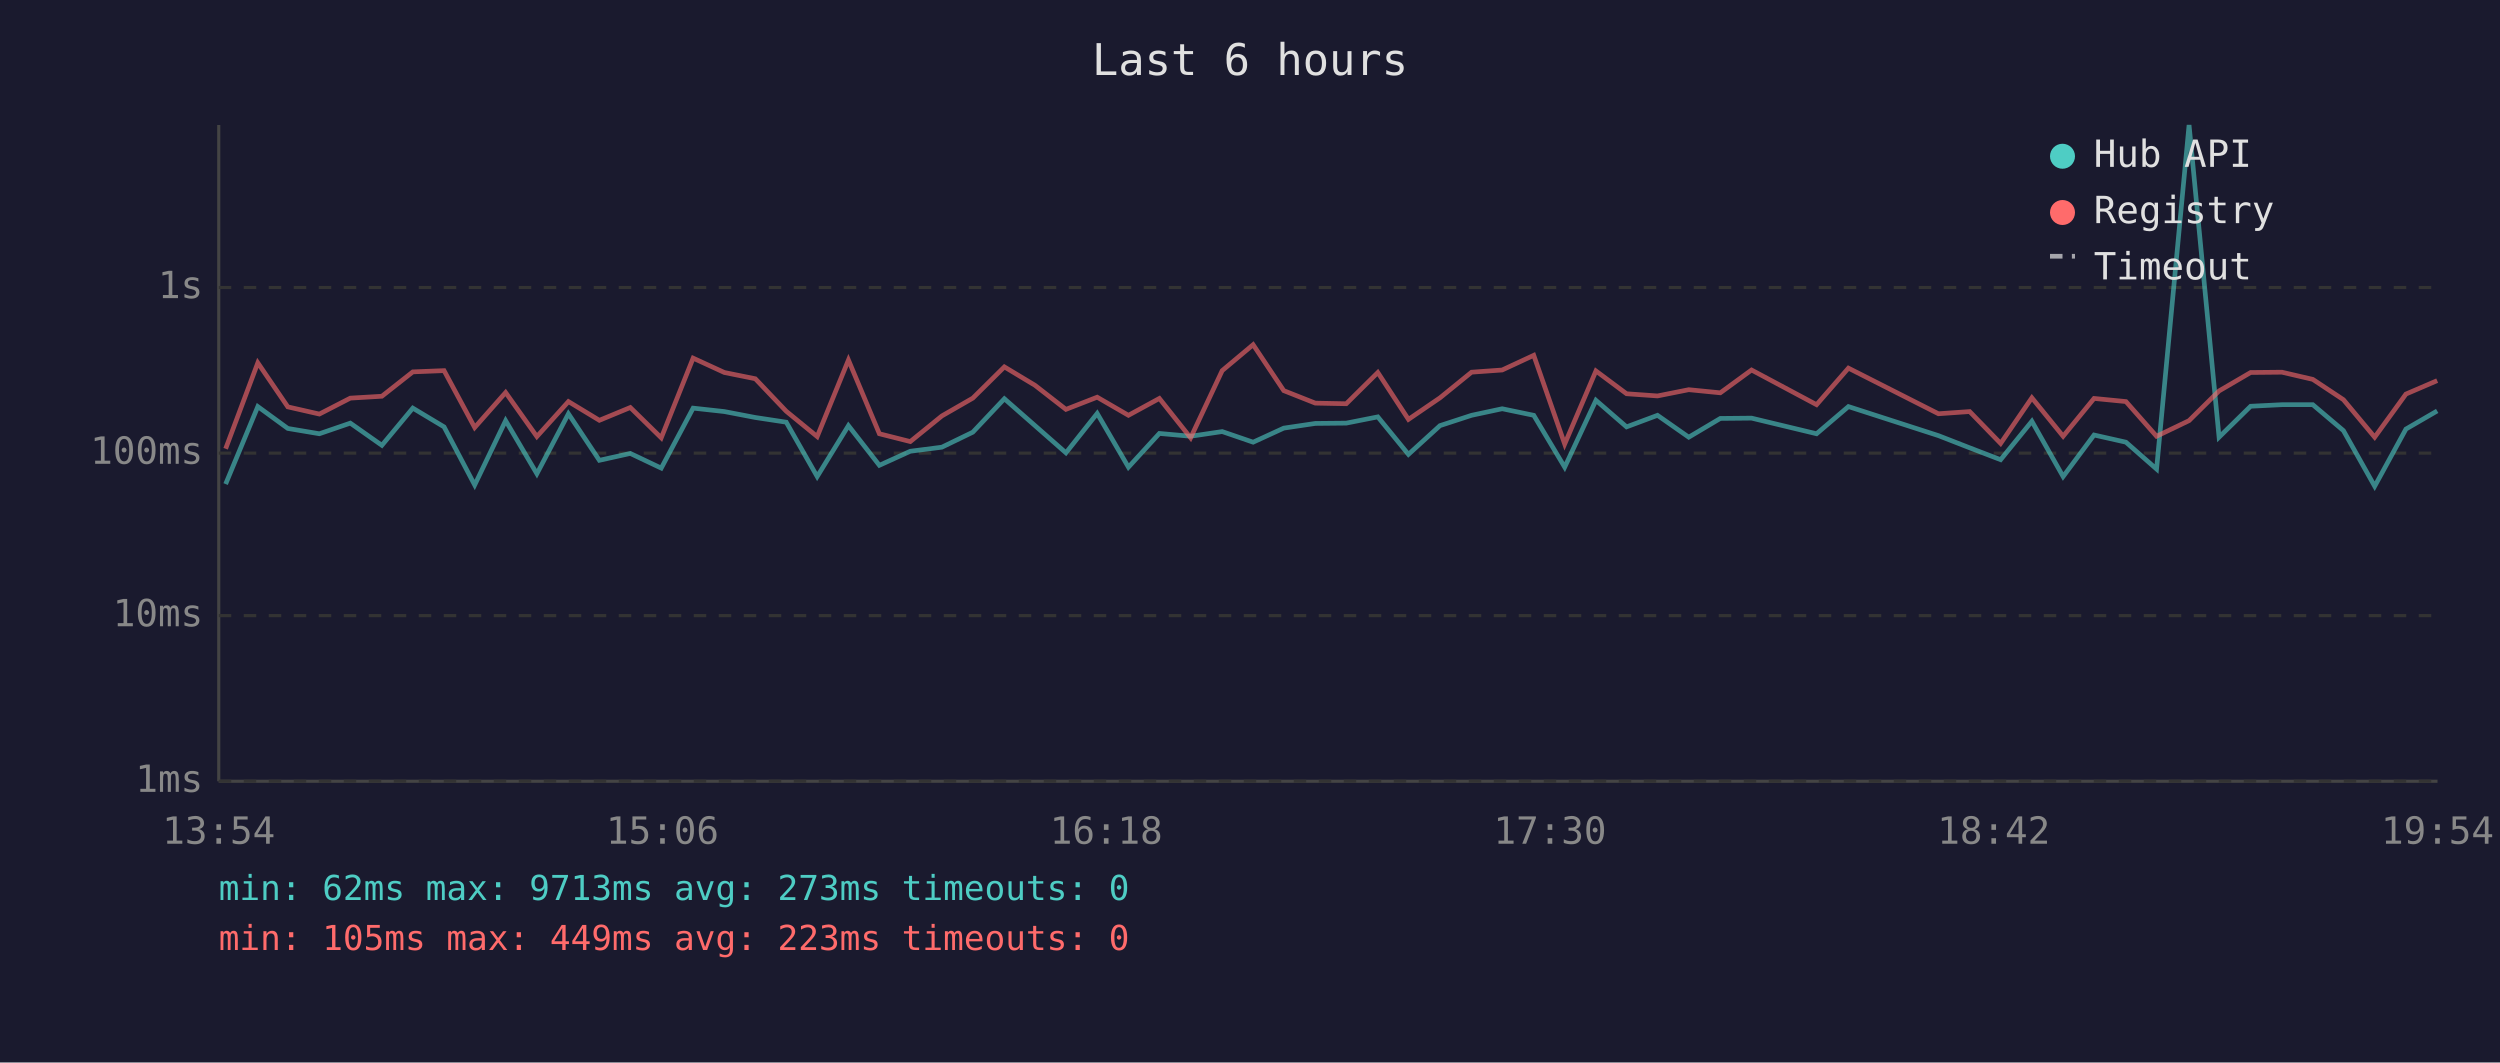
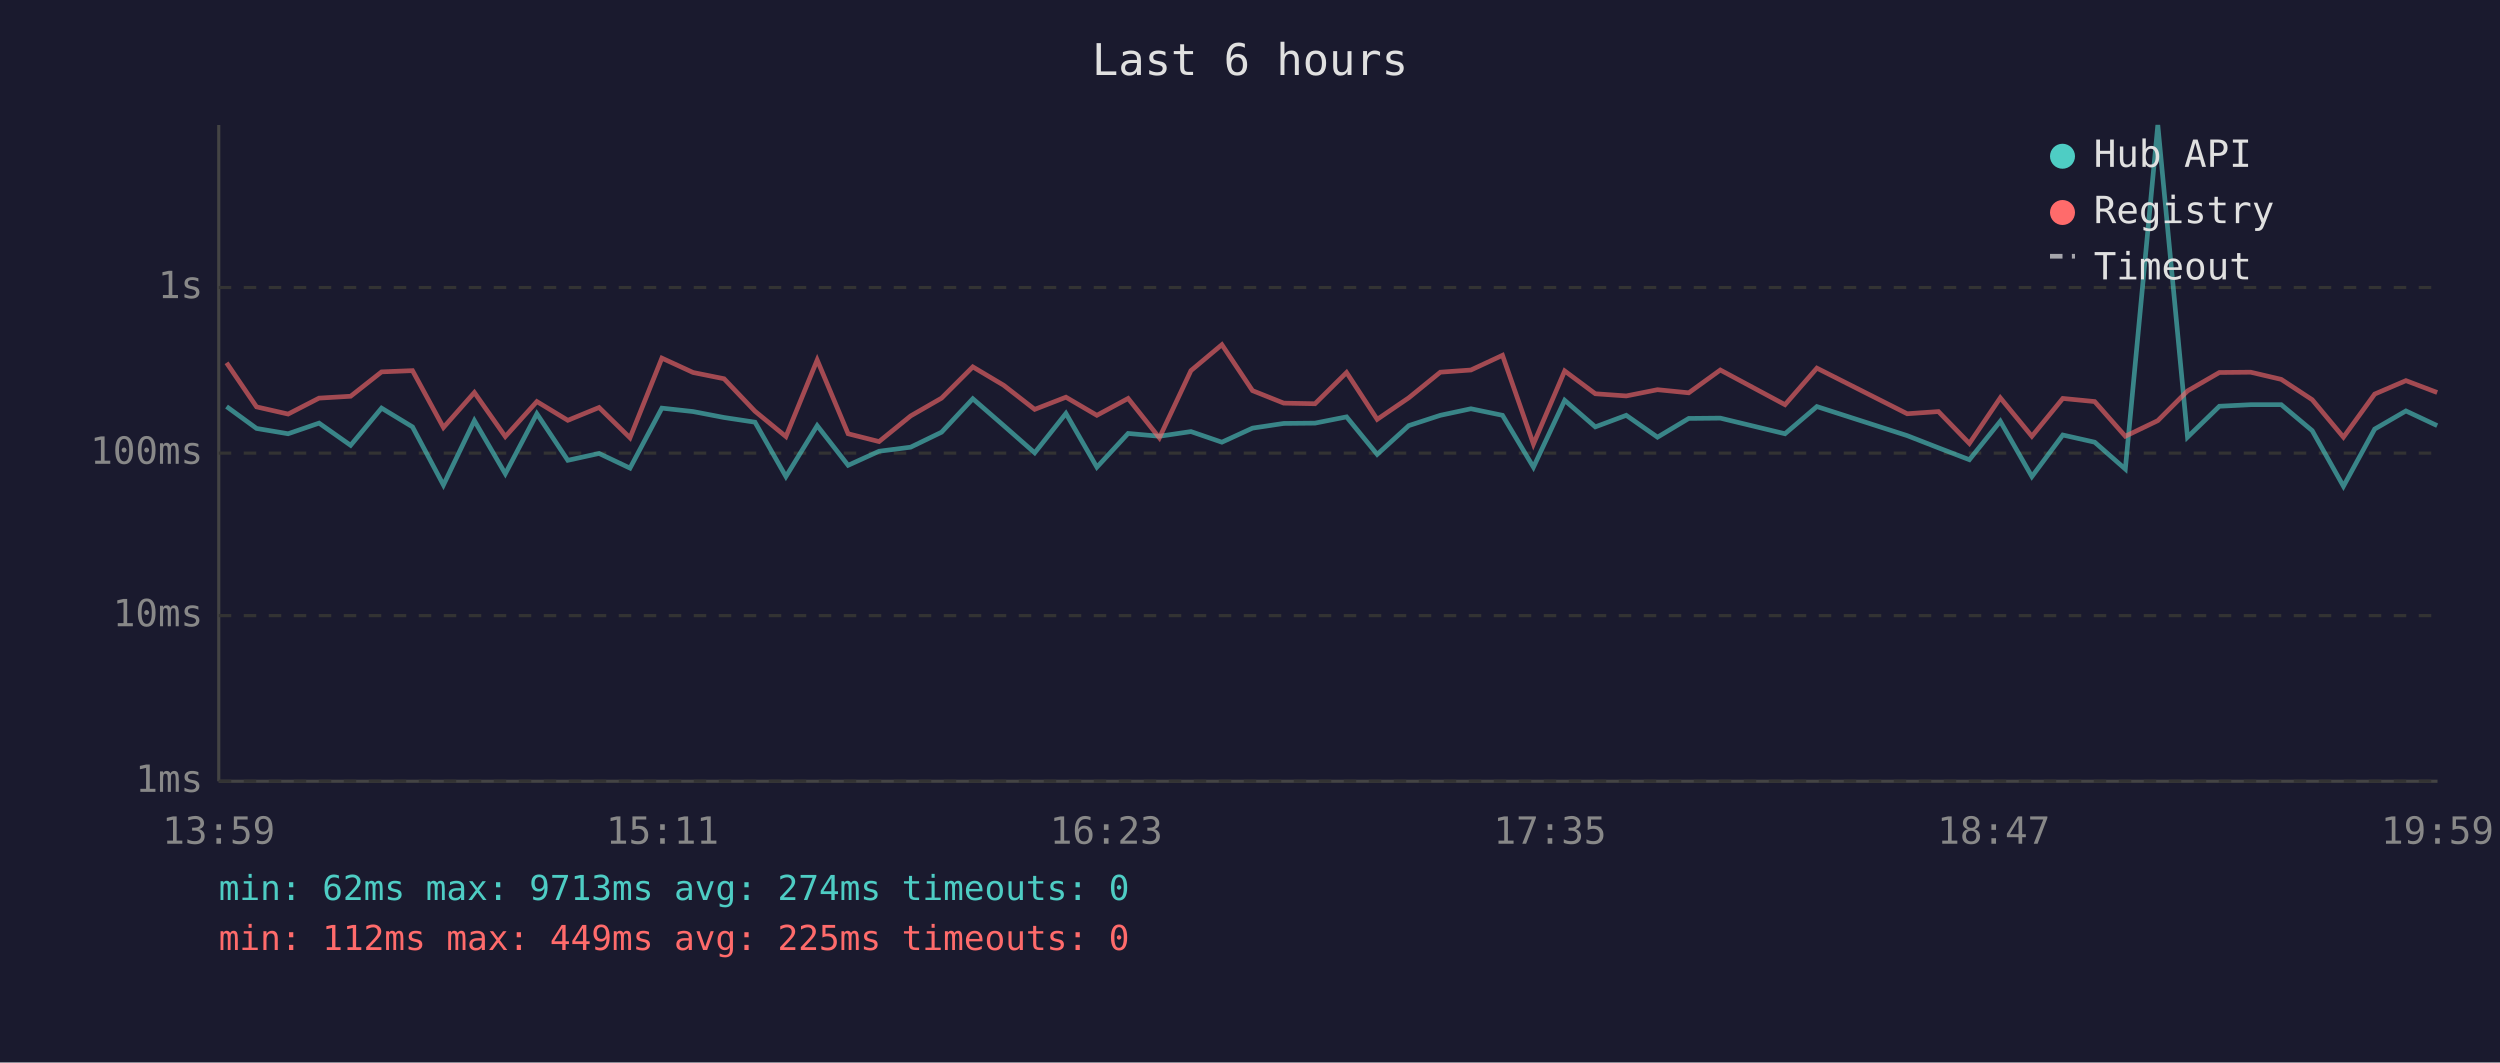
<svg xmlns="http://www.w3.org/2000/svg" viewBox="0 0 800 340" font-family="monospace" font-size="12">
  <rect width="800" height="340" fill="#1a1a2e" />
  <text x="400" y="24" fill="#e0e0e0" font-size="14" text-anchor="middle">Last 6 hours</text>
  <line x1="70" y1="40" x2="70" y2="250" stroke="#444" stroke-width="1" />
  <line x1="70" y1="250" x2="780" y2="250" stroke="#444" stroke-width="1" />
  <line x1="70" y1="250" x2="780" y2="250" stroke="#333" stroke-width="1" stroke-dasharray="4" />
  <text x="65" y="250" fill="#888" text-anchor="end" dominant-baseline="middle">1ms</text>
  <line x1="70" y1="197" x2="780" y2="197" stroke="#333" stroke-width="1" stroke-dasharray="4" />
  <text x="65" y="197" fill="#888" text-anchor="end" dominant-baseline="middle">10ms</text>
  <line x1="70" y1="145" x2="780" y2="145" stroke="#333" stroke-width="1" stroke-dasharray="4" />
  <text x="65" y="145" fill="#888" text-anchor="end" dominant-baseline="middle">100ms</text>
  <line x1="70" y1="92" x2="780" y2="92" stroke="#333" stroke-width="1" stroke-dasharray="4" />
  <text x="65" y="92" fill="#888" text-anchor="end" dominant-baseline="middle">1s</text>
-   <text x="70" y="270" fill="#888" text-anchor="middle">13:54</text>
-   <text x="212" y="270" fill="#888" text-anchor="middle">15:06</text>
-   <text x="354" y="270" fill="#888" text-anchor="middle">16:18</text>
-   <text x="496" y="270" fill="#888" text-anchor="middle">17:30</text>
-   <text x="638" y="270" fill="#888" text-anchor="middle">18:42</text>
-   <text x="780" y="270" fill="#888" text-anchor="middle">19:54</text>
-   <polyline points="72.2,154.9 82.5,130.1 92.1,137.1 102.2,138.8 112.1,135.4 122.2,142.5 132.1,130.6 142.1,136.6 151.9,155.2 161.8,134.6 171.8,151.6 181.9,132.4 191.8,147.3 201.7,145.1 211.6,149.8 221.8,130.6 231.8,131.7 241.7,133.6 251.6,135.1 261.5,152.5 271.5,136.2 281.4,148.9 291.3,144.4 301.4,143.1 311.3,138.3 321.4,127.6 331.2,136.2 341.1,144.9 351.1,132.3 361.1,149.5 371.0,138.7 381.0,139.6 391.1,138.1 401.0,141.5 410.8,137.0 420.9,135.5 430.8,135.4 440.9,133.4 450.7,145.4 460.8,136.2 470.9,132.9 480.7,130.8 490.8,132.9 500.7,149.5 510.7,128.1 520.5,136.6 530.4,132.9 540.4,139.9 550.5,133.9 560.5,133.8 581.3,138.8 591.5,130.1 620.3,139.4 630.3,143.3 640.2,147.1 650.2,134.8 660.2,152.5 670.1,139.2 680.3,141.5 690.1,150.1 700.5,40.0 710.1,139.9 720.2,130.0 730.2,129.5 740.1,129.5 749.9,137.8 759.9,155.6 769.9,137.3 779.9,131.5" fill="none" stroke="#4ecdc4" stroke-width="1.5" opacity="0.6" />
-   <polyline points="72.2,143.6 82.5,116.1 92.1,130.2 102.2,132.5 112.1,127.4 122.2,126.8 132.1,119.0 142.1,118.6 151.9,136.8 161.8,125.6 171.8,139.7 181.9,128.5 191.8,134.5 201.7,130.4 211.6,140.1 221.8,114.6 231.8,119.2 241.7,121.2 251.6,131.6 261.5,139.7 271.5,115.2 281.4,138.8 291.3,141.3 301.4,133.1 311.3,127.4 321.4,117.4 331.2,123.3 341.1,131.0 351.1,127.1 361.1,132.9 371.0,127.5 381.0,140.1 391.1,118.6 401.0,110.3 410.8,125.0 420.9,129.0 430.8,129.2 440.9,119.2 450.7,134.2 460.8,127.3 470.9,119.1 480.7,118.4 490.8,113.7 500.7,142.1 510.7,118.7 520.5,126.0 530.4,126.7 540.4,124.7 550.5,125.7 560.5,118.4 581.3,129.5 591.5,117.8 620.3,132.4 630.3,131.7 640.2,141.9 650.2,127.3 660.2,139.6 670.1,127.5 680.3,128.5 690.1,139.6 700.5,134.6 710.1,125.1 720.2,119.2 730.2,119.1 740.1,121.4 749.9,127.9 759.9,139.9 769.9,126.1 779.9,121.8" fill="none" stroke="#ff6b6b" stroke-width="1.5" opacity="0.6" />
+   <text x="70" y="270" fill="#888" text-anchor="middle">13:59</text>
+   <text x="212" y="270" fill="#888" text-anchor="middle">15:11</text>
+   <text x="354" y="270" fill="#888" text-anchor="middle">16:23</text>
+   <text x="496" y="270" fill="#888" text-anchor="middle">17:35</text>
+   <text x="638" y="270" fill="#888" text-anchor="middle">18:47</text>
+   <text x="780" y="270" fill="#888" text-anchor="middle">19:59</text>
+   <polyline points="72.5,130.1 82.1,137.1 92.2,138.8 102.1,135.4 112.2,142.5 122.1,130.6 132.0,136.6 141.9,155.2 151.8,134.6 161.7,151.6 171.8,132.4 181.7,147.3 191.7,145.1 201.6,149.8 211.8,130.6 221.8,131.7 231.7,133.6 241.6,135.1 251.5,152.5 261.5,136.2 271.4,148.9 281.3,144.4 291.4,143.1 301.3,138.3 311.3,127.6 321.2,136.2 331.1,144.9 341.1,132.3 351.0,149.5 361.0,138.7 371.0,139.6 381.1,138.1 391.0,141.5 400.8,137.0 410.8,135.5 420.8,135.4 430.9,133.4 440.7,145.4 450.8,136.2 460.9,132.9 470.7,130.8 480.8,132.9 490.7,149.5 500.7,128.1 510.5,136.6 520.4,132.9 530.4,139.9 540.4,133.9 550.5,133.8 571.2,138.8 581.4,130.1 610.3,139.4 620.3,143.3 630.2,147.1 640.1,134.8 650.2,152.5 660.1,139.2 670.3,141.5 680.1,150.1 690.5,40.0 700.0,139.9 710.2,130.0 720.2,129.5 730.0,129.5 739.9,137.8 749.9,155.6 759.9,137.3 769.9,131.5 779.9,136.2" fill="none" stroke="#4ecdc4" stroke-width="1.5" opacity="0.6" />
+   <polyline points="72.5,116.1 82.1,130.2 92.2,132.5 102.1,127.4 112.2,126.8 122.1,119.0 132.0,118.6 141.9,136.8 151.8,125.6 161.7,139.7 171.8,128.5 181.7,134.5 191.7,130.4 201.6,140.1 211.8,114.6 221.8,119.2 231.7,121.2 241.6,131.6 251.5,139.7 261.5,115.2 271.4,138.8 281.3,141.3 291.4,133.1 301.3,127.4 311.3,117.4 321.2,123.3 331.1,131.0 341.1,127.1 351.0,132.9 361.0,127.5 371.0,140.1 381.1,118.6 391.0,110.3 400.8,125.0 410.8,129.0 420.8,129.2 430.9,119.2 440.7,134.2 450.8,127.3 460.9,119.1 470.7,118.4 480.8,113.7 490.7,142.1 500.7,118.7 510.5,126.0 520.4,126.7 530.4,124.7 540.4,125.7 550.5,118.4 571.2,129.5 581.4,117.8 610.3,132.4 620.3,131.7 630.2,141.9 640.1,127.3 650.2,139.6 660.1,127.5 670.3,128.5 680.1,139.6 690.5,134.6 700.0,125.1 710.2,119.2 720.2,119.1 730.0,121.4 739.9,127.9 749.9,139.9 759.9,126.1 769.9,121.8 779.9,125.6" fill="none" stroke="#ff6b6b" stroke-width="1.5" opacity="0.6" />
  <circle cx="660" cy="50" r="4" fill="#4ecdc4" />
  <text x="670" y="50" fill="#e0e0e0" dominant-baseline="middle">Hub API</text>
  <circle cx="660" cy="68" r="4" fill="#ff6b6b" />
  <text x="670" y="68" fill="#e0e0e0" dominant-baseline="middle">Registry</text>
  <line x1="656" y1="82" x2="664" y2="82" stroke="#e0e0e0" stroke-width="1.5" stroke-dasharray="4,3" opacity="0.7" />
  <text x="670" y="86" fill="#e0e0e0" dominant-baseline="middle">Timeout</text>
-   <text x="70" y="288" fill="#4ecdc4" font-size="11">min: 62ms  max: 9713ms  avg: 273ms  timeouts: 0</text>
-   <text x="70" y="304" fill="#ff6b6b" font-size="11">min: 105ms  max: 449ms  avg: 223ms  timeouts: 0</text>
+   <text x="70" y="288" fill="#4ecdc4" font-size="11">min: 62ms  max: 9713ms  avg: 274ms  timeouts: 0</text>
+   <text x="70" y="304" fill="#ff6b6b" font-size="11">min: 112ms  max: 449ms  avg: 225ms  timeouts: 0</text>
</svg>
